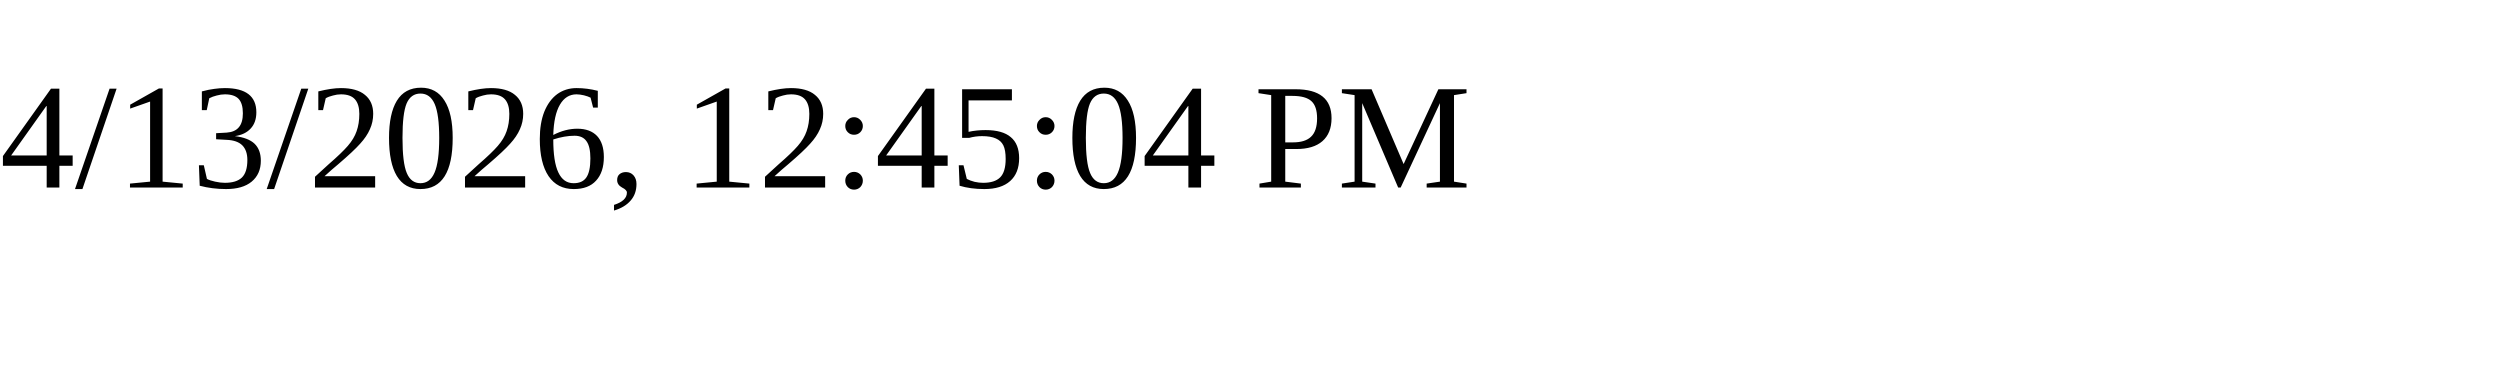
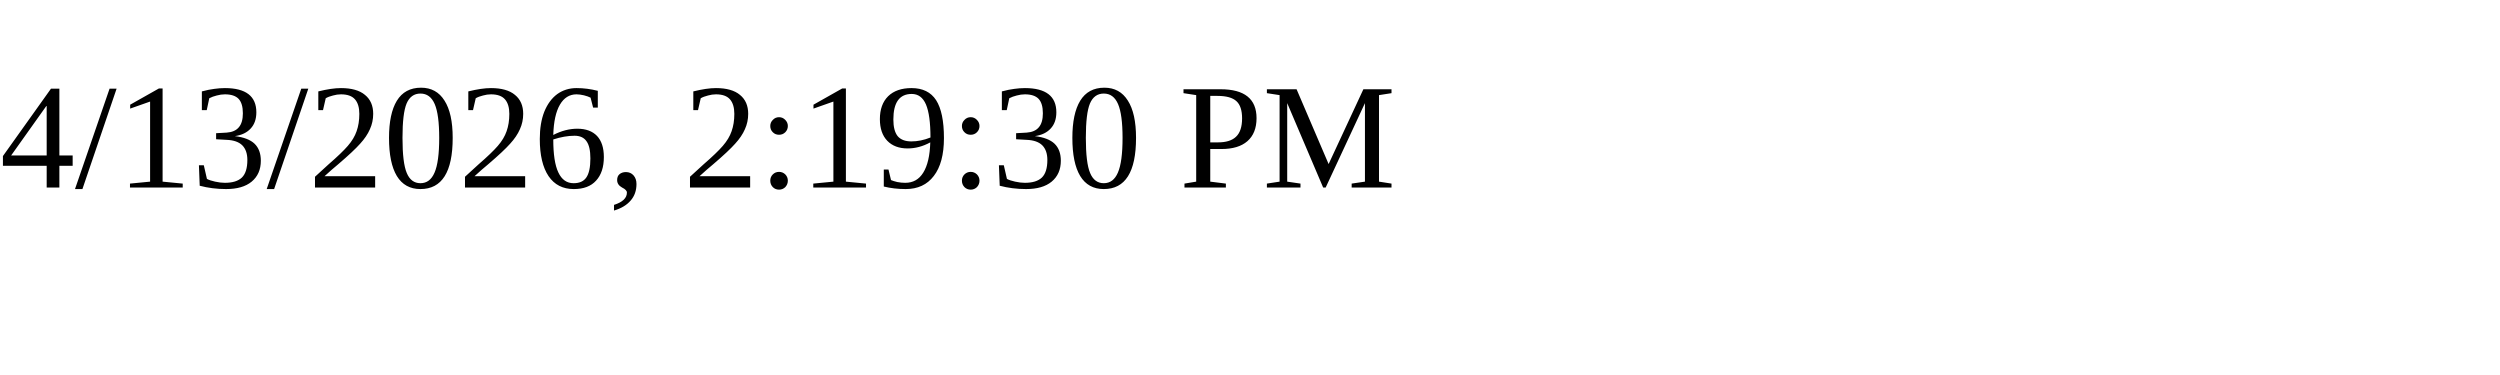
<svg xmlns="http://www.w3.org/2000/svg" height="30" width="200">
-   <text x="0" y="15">4/13/2026, 12:45:04 PM</text>
+   <text x="0" y="15">4/13/2026, 2:19:30 PM</text>
</svg>
